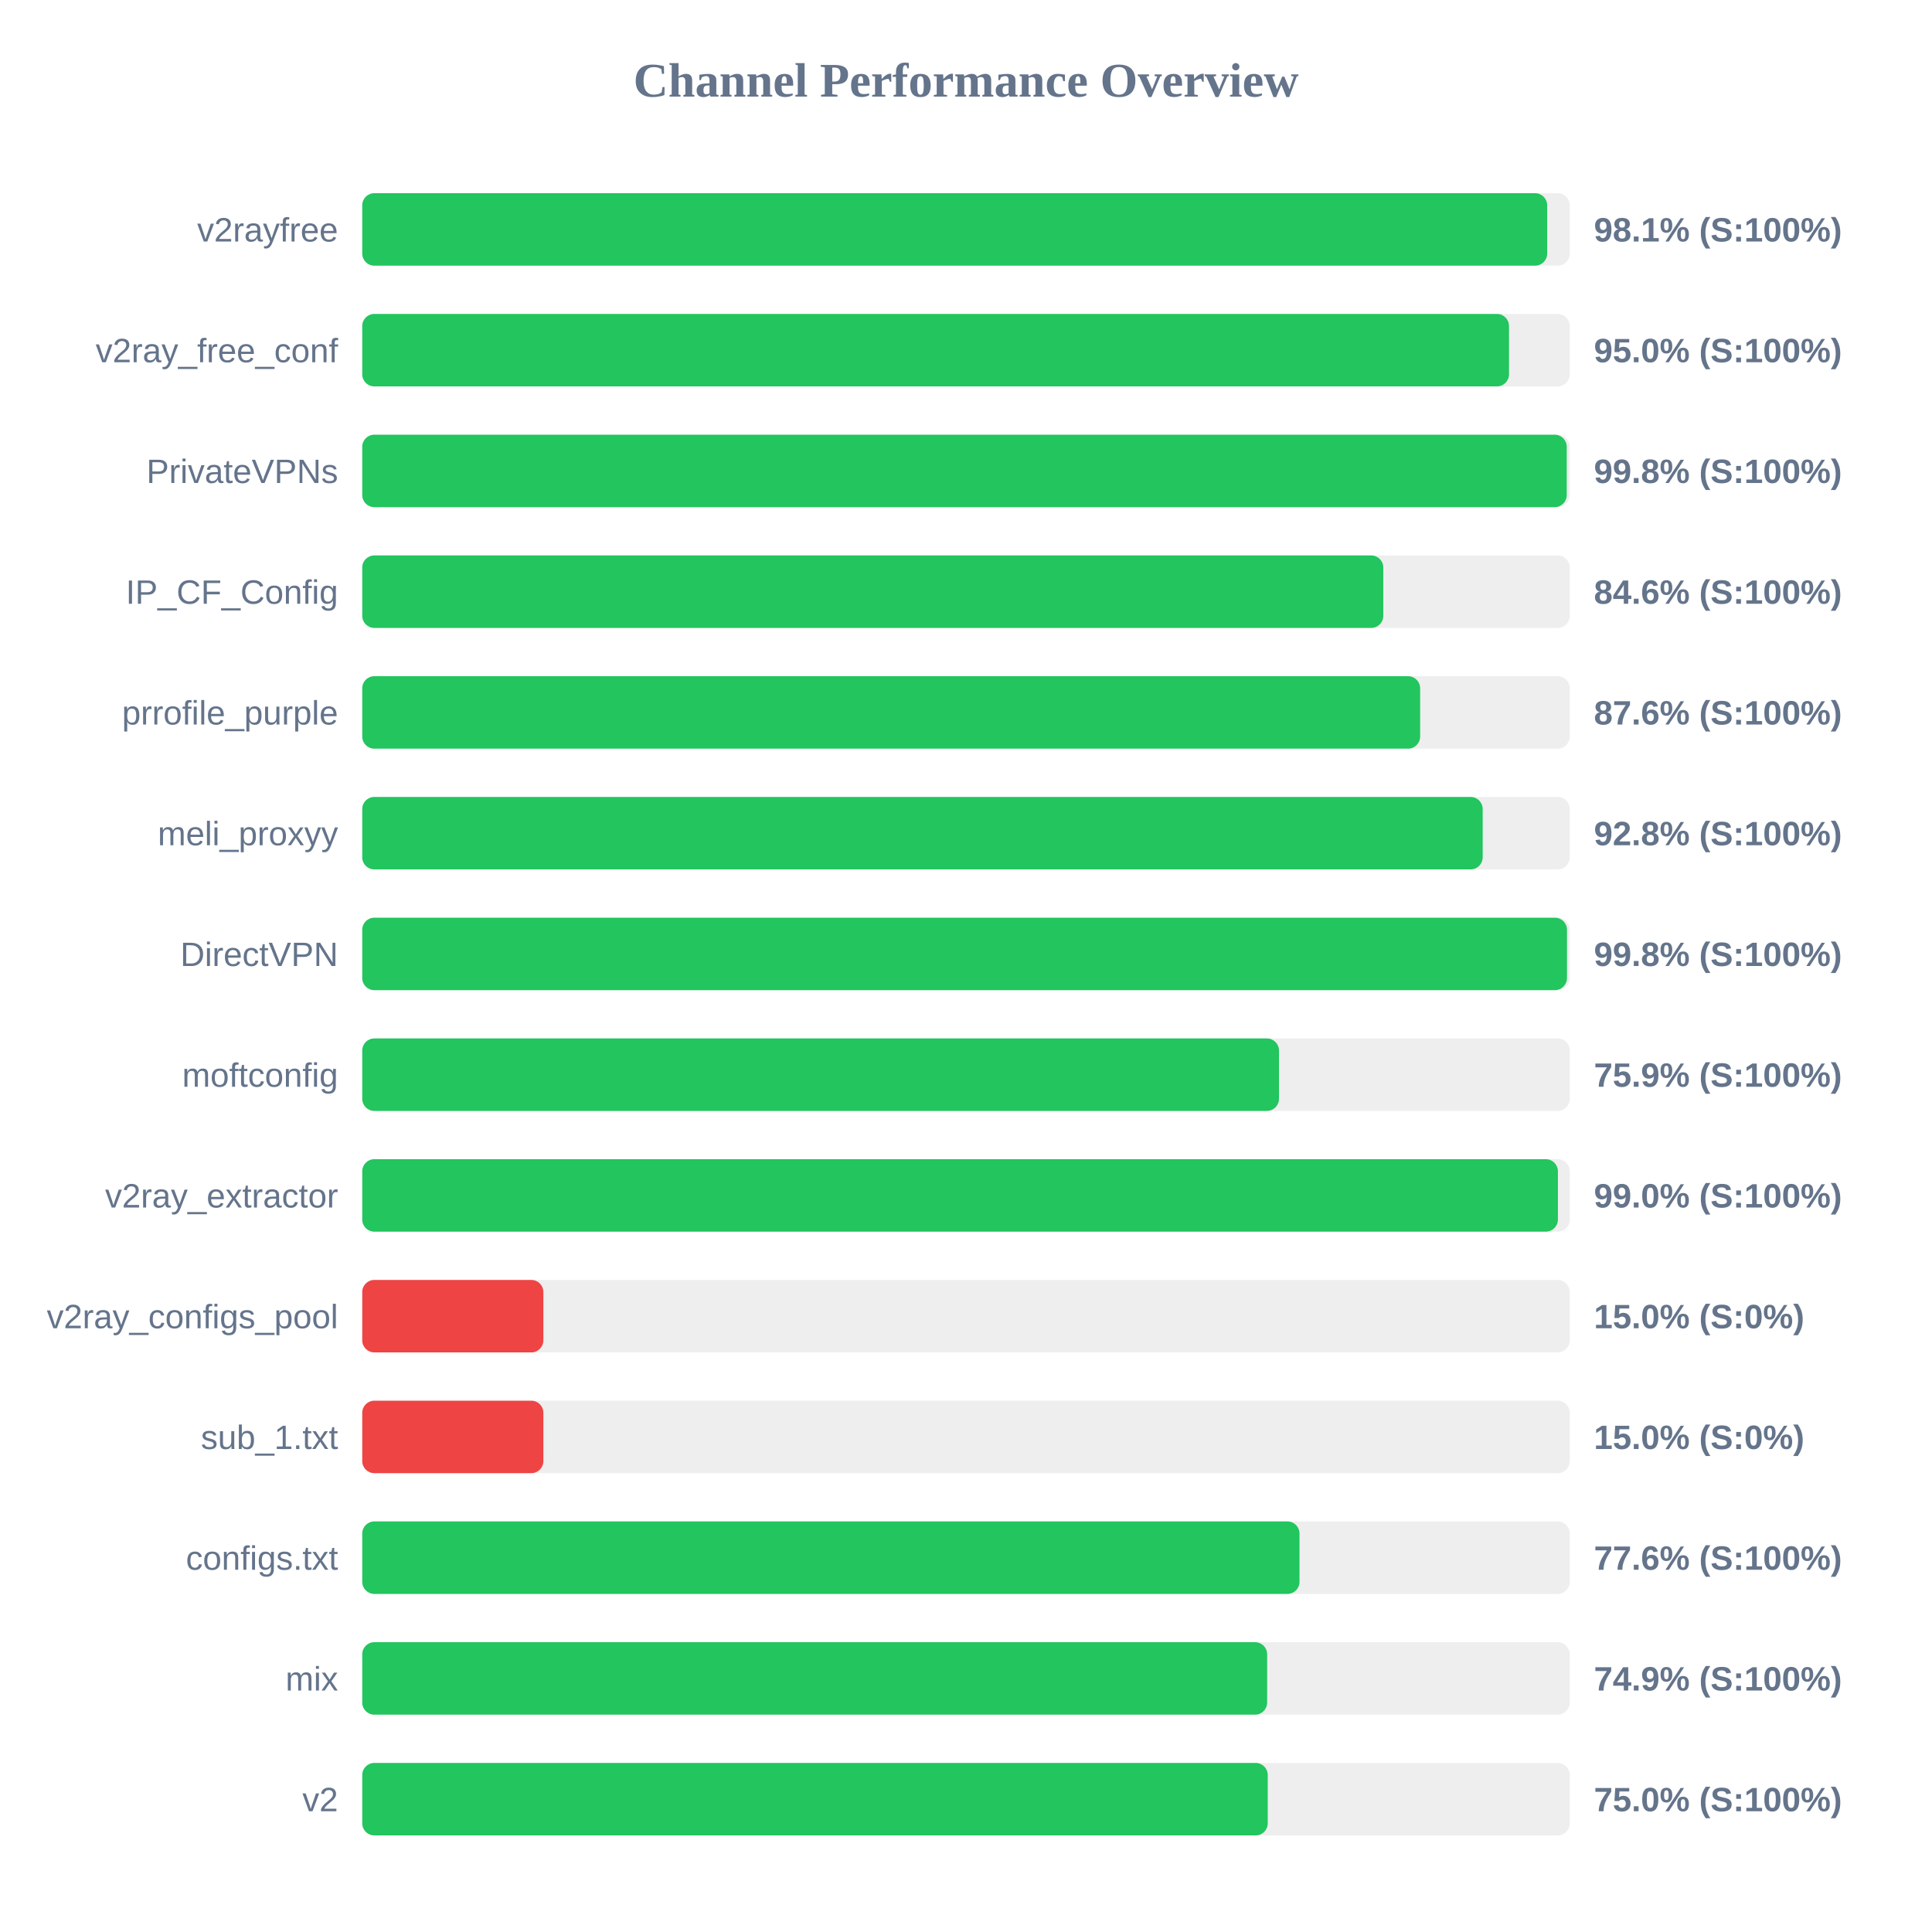
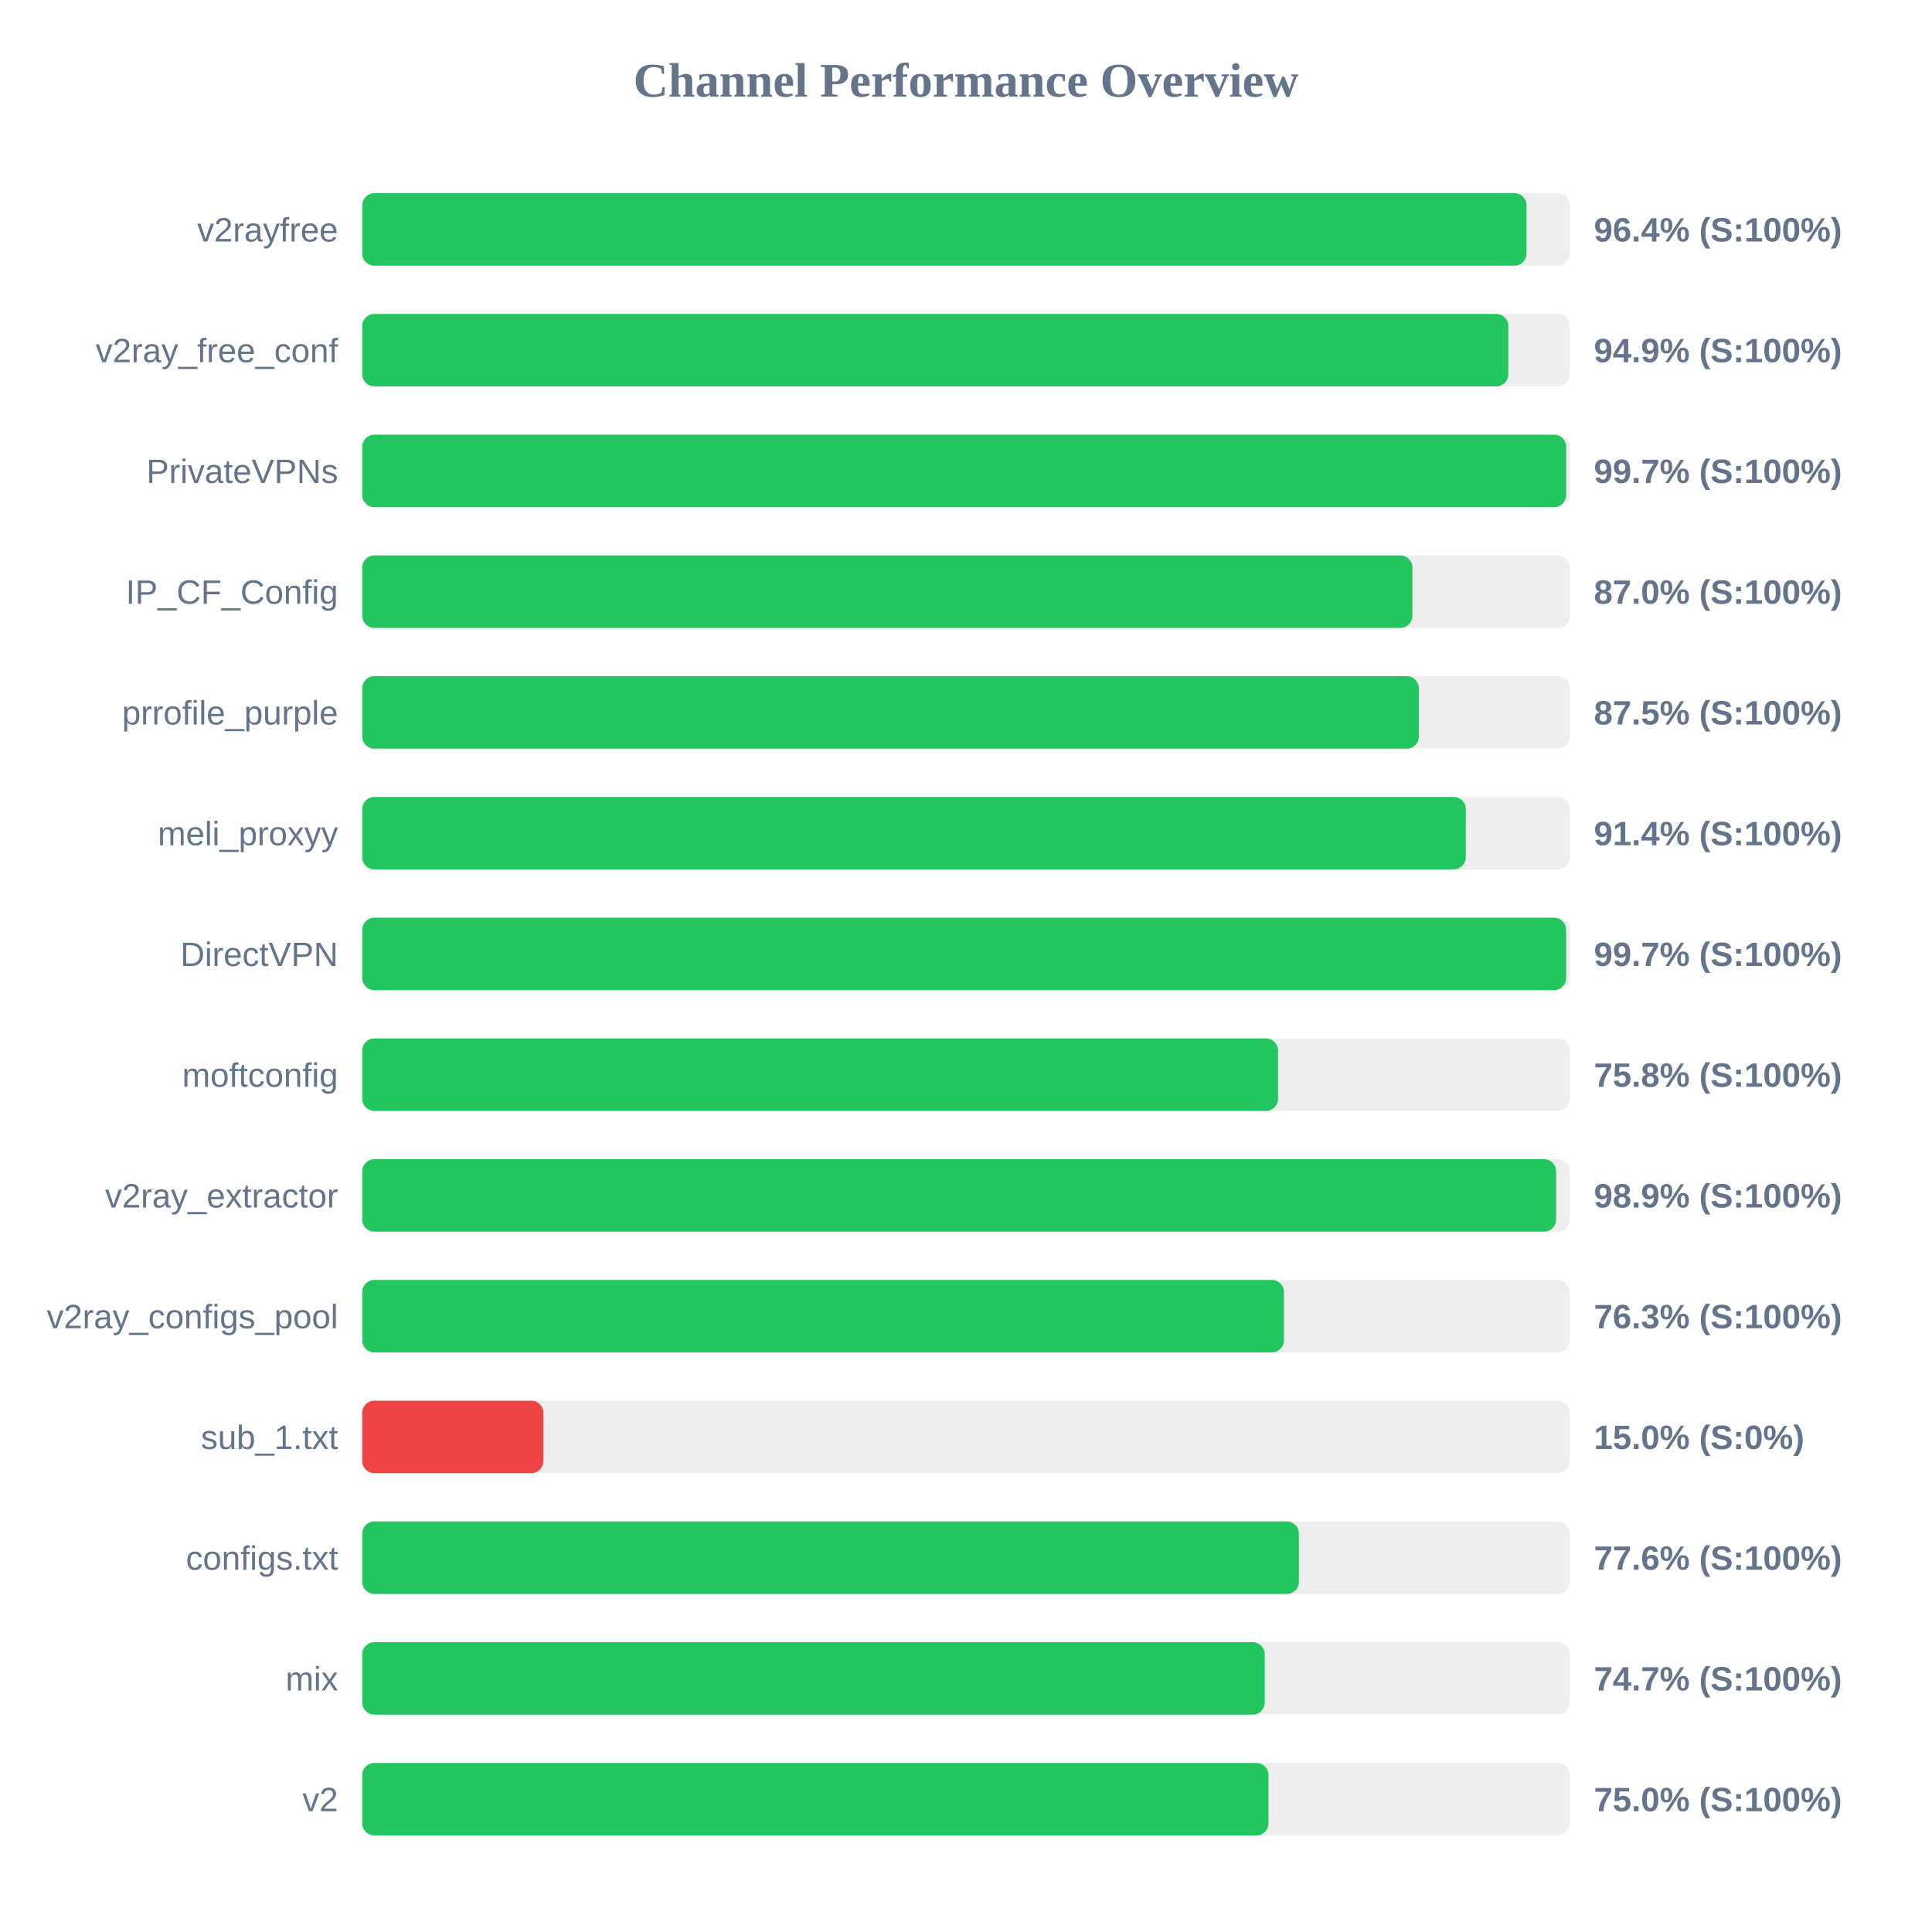
<svg xmlns="http://www.w3.org/2000/svg" width="800" height="800" version="1.1">
  <style>
        .row { font: 14px Arial; fill: #64748b; }
        .score { font: bold 14px Arial; fill: #64748b; }
    </style>
  <text x="400" y="40" text-anchor="middle" font-size="20px" font-weight="bold" fill="#64748b">Channel Performance Overview</text>
  <rect x="150" y="80" width="500" height="30" fill="#eee" rx="5" />
-   <rect x="150" y="80" width="490.65" height="30" fill="#22c55e" rx="5" />
+   <rect x="150" y="80" width="482.1" height="30" fill="#22c55e" rx="5" />
  <text x="140" y="100" text-anchor="end" class="row">v2rayfree</text>
-   <text x="660" y="100" text-anchor="start" class="score">98.1% (S:100%)</text>
+   <text x="660" y="100" text-anchor="start" class="score">96.4% (S:100%)</text>
  <rect x="150" y="130" width="500" height="30" fill="#eee" rx="5" />
-   <rect x="150" y="130" width="474.85" height="30" fill="#22c55e" rx="5" />
+   <rect x="150" y="130" width="474.55" height="30" fill="#22c55e" rx="5" />
  <text x="140" y="150" text-anchor="end" class="row">v2ray_free_conf</text>
-   <text x="660" y="150" text-anchor="start" class="score">95.0% (S:100%)</text>
+   <text x="660" y="150" text-anchor="start" class="score">94.9% (S:100%)</text>
  <rect x="150" y="180" width="500" height="30" fill="#eee" rx="5" />
-   <rect x="150" y="180" width="498.75" height="30" fill="#22c55e" rx="5" />
+   <rect x="150" y="180" width="498.5" height="30" fill="#22c55e" rx="5" />
  <text x="140" y="200" text-anchor="end" class="row">PrivateVPNs</text>
-   <text x="660" y="200" text-anchor="start" class="score">99.8% (S:100%)</text>
+   <text x="660" y="200" text-anchor="start" class="score">99.7% (S:100%)</text>
  <rect x="150" y="230" width="500" height="30" fill="#eee" rx="5" />
-   <rect x="150" y="230" width="422.8" height="30" fill="#22c55e" rx="5" />
+   <rect x="150" y="230" width="434.85" height="30" fill="#22c55e" rx="5" />
  <text x="140" y="250" text-anchor="end" class="row">IP_CF_Config</text>
-   <text x="660" y="250" text-anchor="start" class="score">84.6% (S:100%)</text>
+   <text x="660" y="250" text-anchor="start" class="score">87.0% (S:100%)</text>
  <rect x="150" y="280" width="500" height="30" fill="#eee" rx="5" />
-   <rect x="150" y="280" width="438.05" height="30" fill="#22c55e" rx="5" />
+   <rect x="150" y="280" width="437.5" height="30" fill="#22c55e" rx="5" />
  <text x="140" y="300" text-anchor="end" class="row">prrofile_purple</text>
-   <text x="660" y="300" text-anchor="start" class="score">87.6% (S:100%)</text>
+   <text x="660" y="300" text-anchor="start" class="score">87.5% (S:100%)</text>
  <rect x="150" y="330" width="500" height="30" fill="#eee" rx="5" />
-   <rect x="150" y="330" width="463.95" height="30" fill="#22c55e" rx="5" />
+   <rect x="150" y="330" width="456.95" height="30" fill="#22c55e" rx="5" />
  <text x="140" y="350" text-anchor="end" class="row">meli_proxyy</text>
-   <text x="660" y="350" text-anchor="start" class="score">92.8% (S:100%)</text>
+   <text x="660" y="350" text-anchor="start" class="score">91.4% (S:100%)</text>
  <rect x="150" y="380" width="500" height="30" fill="#eee" rx="5" />
-   <rect x="150" y="380" width="498.85" height="30" fill="#22c55e" rx="5" />
+   <rect x="150" y="380" width="498.5" height="30" fill="#22c55e" rx="5" />
  <text x="140" y="400" text-anchor="end" class="row">DirectVPN</text>
-   <text x="660" y="400" text-anchor="start" class="score">99.8% (S:100%)</text>
+   <text x="660" y="400" text-anchor="start" class="score">99.7% (S:100%)</text>
  <rect x="150" y="430" width="500" height="30" fill="#eee" rx="5" />
-   <rect x="150" y="430" width="379.6" height="30" fill="#22c55e" rx="5" />
+   <rect x="150" y="430" width="379.2" height="30" fill="#22c55e" rx="5" />
  <text x="140" y="450" text-anchor="end" class="row">moftconfig</text>
-   <text x="660" y="450" text-anchor="start" class="score">75.9% (S:100%)</text>
+   <text x="660" y="450" text-anchor="start" class="score">75.8% (S:100%)</text>
  <rect x="150" y="480" width="500" height="30" fill="#eee" rx="5" />
-   <rect x="150" y="480" width="495.1" height="30" fill="#22c55e" rx="5" />
+   <rect x="150" y="480" width="494.35" height="30" fill="#22c55e" rx="5" />
  <text x="140" y="500" text-anchor="end" class="row">v2ray_extractor</text>
-   <text x="660" y="500" text-anchor="start" class="score">99.0% (S:100%)</text>
+   <text x="660" y="500" text-anchor="start" class="score">98.9% (S:100%)</text>
  <rect x="150" y="530" width="500" height="30" fill="#eee" rx="5" />
-   <rect x="150" y="530" width="75.0" height="30" fill="#ef4444" rx="5" />
+   <rect x="150" y="530" width="381.65" height="30" fill="#22c55e" rx="5" />
  <text x="140" y="550" text-anchor="end" class="row">v2ray_configs_pool</text>
-   <text x="660" y="550" text-anchor="start" class="score">15.0% (S:0%)</text>
+   <text x="660" y="550" text-anchor="start" class="score">76.3% (S:100%)</text>
  <rect x="150" y="580" width="500" height="30" fill="#eee" rx="5" />
  <rect x="150" y="580" width="75.0" height="30" fill="#ef4444" rx="5" />
  <text x="140" y="600" text-anchor="end" class="row">sub_1.txt</text>
  <text x="660" y="600" text-anchor="start" class="score">15.0% (S:0%)</text>
  <rect x="150" y="630" width="500" height="30" fill="#eee" rx="5" />
-   <rect x="150" y="630" width="388.1" height="30" fill="#22c55e" rx="5" />
+   <rect x="150" y="630" width="387.85" height="30" fill="#22c55e" rx="5" />
  <text x="140" y="650" text-anchor="end" class="row">configs.txt</text>
  <text x="660" y="650" text-anchor="start" class="score">77.6% (S:100%)</text>
  <rect x="150" y="680" width="500" height="30" fill="#eee" rx="5" />
-   <rect x="150" y="680" width="374.7" height="30" fill="#22c55e" rx="5" />
+   <rect x="150" y="680" width="373.7" height="30" fill="#22c55e" rx="5" />
  <text x="140" y="700" text-anchor="end" class="row">mix</text>
-   <text x="660" y="700" text-anchor="start" class="score">74.9% (S:100%)</text>
+   <text x="660" y="700" text-anchor="start" class="score">74.7% (S:100%)</text>
  <rect x="150" y="730" width="500" height="30" fill="#eee" rx="5" />
-   <rect x="150" y="730" width="374.95" height="30" fill="#22c55e" rx="5" />
+   <rect x="150" y="730" width="375.25" height="30" fill="#22c55e" rx="5" />
  <text x="140" y="750" text-anchor="end" class="row">v2</text>
  <text x="660" y="750" text-anchor="start" class="score">75.0% (S:100%)</text>
</svg>
